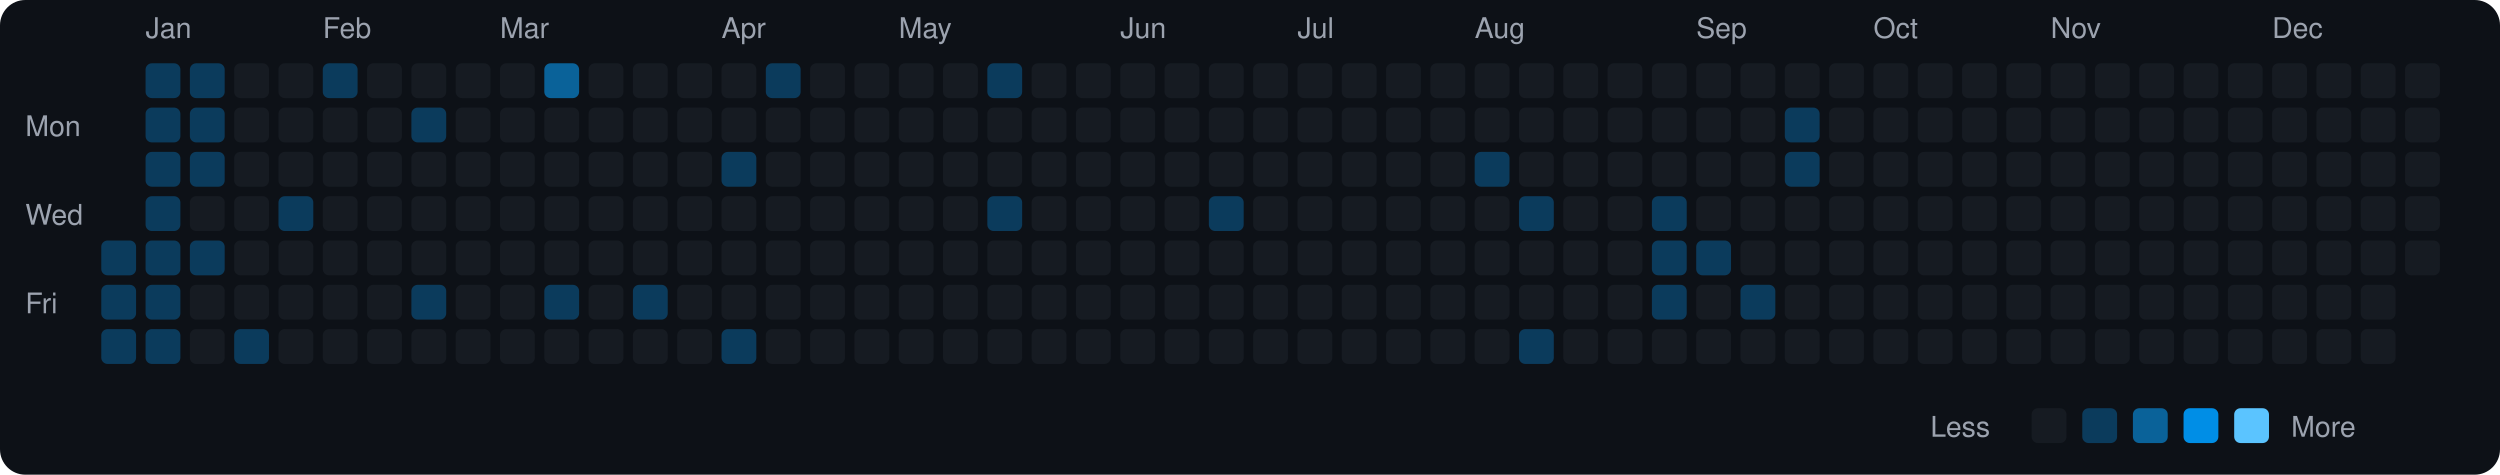
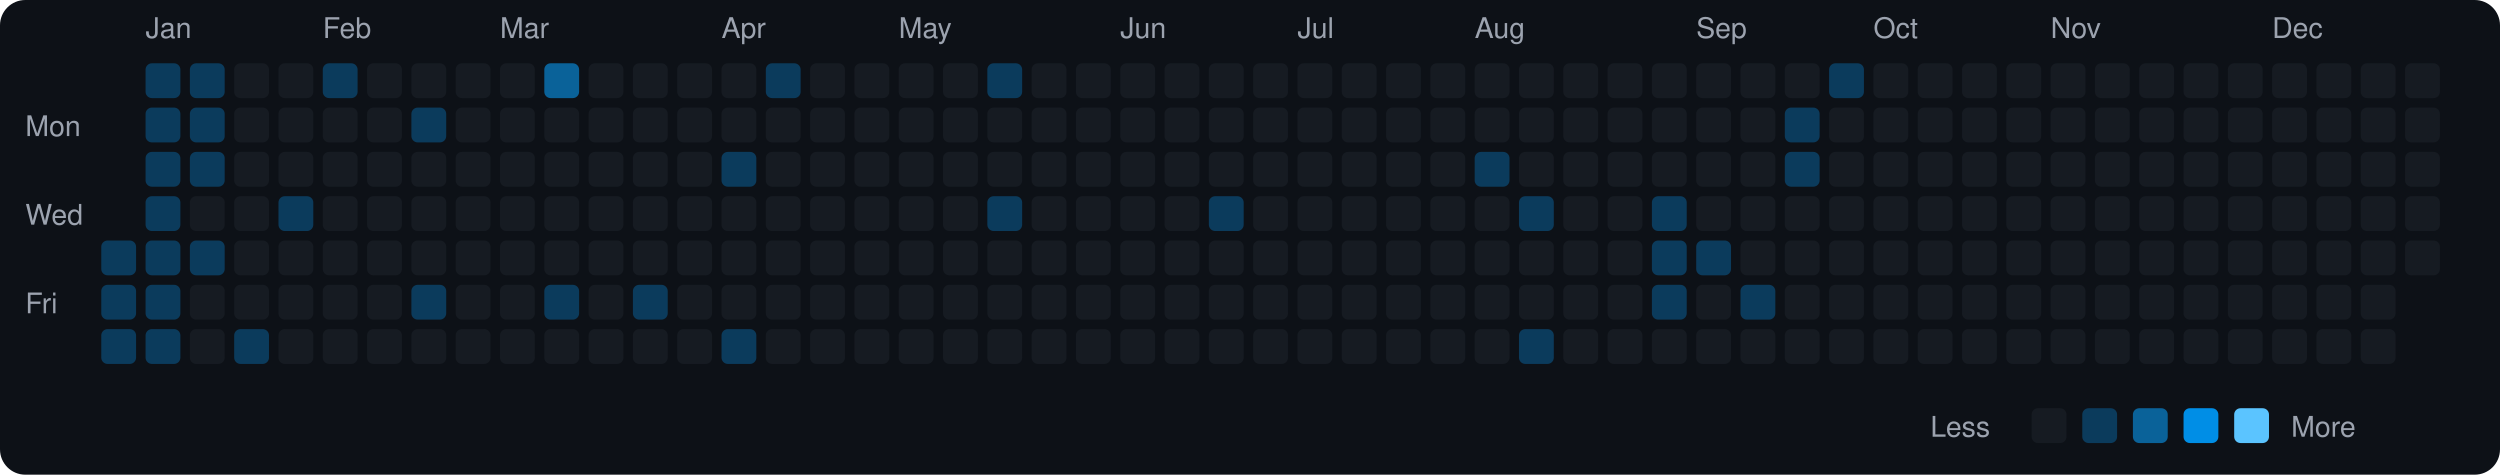
<svg xmlns="http://www.w3.org/2000/svg" viewBox="0 0 790 150" width="790" height="150">
  <rect width="790" height="150" fill="#0d1117" rx="8" ry="8" />
  <text x="8" y="43" fill="#9ca3af" font-size="9" font-family="-apple-system, BlinkMacSystemFont, 'Segoe UI', Helvetica, Arial, sans-serif">Mon</text>
  <text x="8" y="71" fill="#9ca3af" font-size="9" font-family="-apple-system, BlinkMacSystemFont, 'Segoe UI', Helvetica, Arial, sans-serif">Wed</text>
  <text x="8" y="99" fill="#9ca3af" font-size="9" font-family="-apple-system, BlinkMacSystemFont, 'Segoe UI', Helvetica, Arial, sans-serif">Fri</text>
  <rect x="32" y="76" width="11" height="11" rx="2" ry="2" fill="#0b3b5c">
    </rect>
  <rect x="32" y="90" width="11" height="11" rx="2" ry="2" fill="#0b3b5c">
    </rect>
  <rect x="32" y="104" width="11" height="11" rx="2" ry="2" fill="#0b3b5c">
    </rect>
  <text x="46" y="12" fill="#9ca3af" font-size="9" font-family="-apple-system, BlinkMacSystemFont, 'Segoe UI', Helvetica, Arial, sans-serif">Jan</text>
  <rect x="46" y="20" width="11" height="11" rx="2" ry="2" fill="#0b3b5c">
    </rect>
  <rect x="46" y="34" width="11" height="11" rx="2" ry="2" fill="#0b3b5c">
    </rect>
  <rect x="46" y="48" width="11" height="11" rx="2" ry="2" fill="#0b3b5c">
    </rect>
  <rect x="46" y="62" width="11" height="11" rx="2" ry="2" fill="#0b3b5c">
    </rect>
  <rect x="46" y="76" width="11" height="11" rx="2" ry="2" fill="#0b3b5c">
    </rect>
  <rect x="46" y="90" width="11" height="11" rx="2" ry="2" fill="#0b3b5c">
    </rect>
  <rect x="46" y="104" width="11" height="11" rx="2" ry="2" fill="#0b3b5c">
    </rect>
  <rect x="60" y="20" width="11" height="11" rx="2" ry="2" fill="#0b3b5c">
    </rect>
  <rect x="60" y="34" width="11" height="11" rx="2" ry="2" fill="#0b3b5c">
    </rect>
  <rect x="60" y="48" width="11" height="11" rx="2" ry="2" fill="#0b3b5c">
    </rect>
  <rect x="60" y="62" width="11" height="11" rx="2" ry="2" fill="#161b22">
    </rect>
  <rect x="60" y="76" width="11" height="11" rx="2" ry="2" fill="#0b3b5c">
    </rect>
  <rect x="60" y="90" width="11" height="11" rx="2" ry="2" fill="#161b22">
    </rect>
  <rect x="60" y="104" width="11" height="11" rx="2" ry="2" fill="#161b22">
    </rect>
  <rect x="74" y="20" width="11" height="11" rx="2" ry="2" fill="#161b22">
    </rect>
  <rect x="74" y="34" width="11" height="11" rx="2" ry="2" fill="#161b22">
    </rect>
  <rect x="74" y="48" width="11" height="11" rx="2" ry="2" fill="#161b22">
    </rect>
  <rect x="74" y="62" width="11" height="11" rx="2" ry="2" fill="#161b22">
    </rect>
  <rect x="74" y="76" width="11" height="11" rx="2" ry="2" fill="#161b22">
    </rect>
  <rect x="74" y="90" width="11" height="11" rx="2" ry="2" fill="#161b22">
    </rect>
  <rect x="74" y="104" width="11" height="11" rx="2" ry="2" fill="#0b3b5c">
    </rect>
  <rect x="88" y="20" width="11" height="11" rx="2" ry="2" fill="#161b22">
    </rect>
  <rect x="88" y="34" width="11" height="11" rx="2" ry="2" fill="#161b22">
    </rect>
  <rect x="88" y="48" width="11" height="11" rx="2" ry="2" fill="#161b22">
    </rect>
  <rect x="88" y="62" width="11" height="11" rx="2" ry="2" fill="#0b3b5c">
    </rect>
  <rect x="88" y="76" width="11" height="11" rx="2" ry="2" fill="#161b22">
    </rect>
  <rect x="88" y="90" width="11" height="11" rx="2" ry="2" fill="#161b22">
    </rect>
  <rect x="88" y="104" width="11" height="11" rx="2" ry="2" fill="#161b22">
    </rect>
  <text x="102" y="12" fill="#9ca3af" font-size="9" font-family="-apple-system, BlinkMacSystemFont, 'Segoe UI', Helvetica, Arial, sans-serif">Feb</text>
  <rect x="102" y="20" width="11" height="11" rx="2" ry="2" fill="#0b3b5c">
    </rect>
  <rect x="102" y="34" width="11" height="11" rx="2" ry="2" fill="#161b22">
    </rect>
  <rect x="102" y="48" width="11" height="11" rx="2" ry="2" fill="#161b22">
    </rect>
  <rect x="102" y="62" width="11" height="11" rx="2" ry="2" fill="#161b22">
    </rect>
  <rect x="102" y="76" width="11" height="11" rx="2" ry="2" fill="#161b22">
    </rect>
  <rect x="102" y="90" width="11" height="11" rx="2" ry="2" fill="#161b22">
    </rect>
  <rect x="102" y="104" width="11" height="11" rx="2" ry="2" fill="#161b22">
    </rect>
  <rect x="116" y="20" width="11" height="11" rx="2" ry="2" fill="#161b22">
    </rect>
  <rect x="116" y="34" width="11" height="11" rx="2" ry="2" fill="#161b22">
    </rect>
  <rect x="116" y="48" width="11" height="11" rx="2" ry="2" fill="#161b22">
    </rect>
  <rect x="116" y="62" width="11" height="11" rx="2" ry="2" fill="#161b22">
    </rect>
  <rect x="116" y="76" width="11" height="11" rx="2" ry="2" fill="#161b22">
    </rect>
  <rect x="116" y="90" width="11" height="11" rx="2" ry="2" fill="#161b22">
    </rect>
  <rect x="116" y="104" width="11" height="11" rx="2" ry="2" fill="#161b22">
    </rect>
  <rect x="130" y="20" width="11" height="11" rx="2" ry="2" fill="#161b22">
    </rect>
  <rect x="130" y="34" width="11" height="11" rx="2" ry="2" fill="#0b3b5c">
    </rect>
  <rect x="130" y="48" width="11" height="11" rx="2" ry="2" fill="#161b22">
    </rect>
  <rect x="130" y="62" width="11" height="11" rx="2" ry="2" fill="#161b22">
    </rect>
  <rect x="130" y="76" width="11" height="11" rx="2" ry="2" fill="#161b22">
    </rect>
  <rect x="130" y="90" width="11" height="11" rx="2" ry="2" fill="#0b3b5c">
    </rect>
  <rect x="130" y="104" width="11" height="11" rx="2" ry="2" fill="#161b22">
    </rect>
  <rect x="144" y="20" width="11" height="11" rx="2" ry="2" fill="#161b22">
    </rect>
  <rect x="144" y="34" width="11" height="11" rx="2" ry="2" fill="#161b22">
    </rect>
  <rect x="144" y="48" width="11" height="11" rx="2" ry="2" fill="#161b22">
    </rect>
  <rect x="144" y="62" width="11" height="11" rx="2" ry="2" fill="#161b22">
    </rect>
  <rect x="144" y="76" width="11" height="11" rx="2" ry="2" fill="#161b22">
    </rect>
  <rect x="144" y="90" width="11" height="11" rx="2" ry="2" fill="#161b22">
    </rect>
  <rect x="144" y="104" width="11" height="11" rx="2" ry="2" fill="#161b22">
    </rect>
  <text x="158" y="12" fill="#9ca3af" font-size="9" font-family="-apple-system, BlinkMacSystemFont, 'Segoe UI', Helvetica, Arial, sans-serif">Mar</text>
  <rect x="158" y="20" width="11" height="11" rx="2" ry="2" fill="#161b22">
    </rect>
  <rect x="158" y="34" width="11" height="11" rx="2" ry="2" fill="#161b22">
    </rect>
  <rect x="158" y="48" width="11" height="11" rx="2" ry="2" fill="#161b22">
    </rect>
  <rect x="158" y="62" width="11" height="11" rx="2" ry="2" fill="#161b22">
    </rect>
  <rect x="158" y="76" width="11" height="11" rx="2" ry="2" fill="#161b22">
    </rect>
  <rect x="158" y="90" width="11" height="11" rx="2" ry="2" fill="#161b22">
    </rect>
  <rect x="158" y="104" width="11" height="11" rx="2" ry="2" fill="#161b22">
    </rect>
  <rect x="172" y="20" width="11" height="11" rx="2" ry="2" fill="#0a6299">
    </rect>
  <rect x="172" y="34" width="11" height="11" rx="2" ry="2" fill="#161b22">
    </rect>
  <rect x="172" y="48" width="11" height="11" rx="2" ry="2" fill="#161b22">
    </rect>
  <rect x="172" y="62" width="11" height="11" rx="2" ry="2" fill="#161b22">
    </rect>
  <rect x="172" y="76" width="11" height="11" rx="2" ry="2" fill="#161b22">
    </rect>
  <rect x="172" y="90" width="11" height="11" rx="2" ry="2" fill="#0b3b5c">
    </rect>
  <rect x="172" y="104" width="11" height="11" rx="2" ry="2" fill="#161b22">
    </rect>
  <rect x="186" y="20" width="11" height="11" rx="2" ry="2" fill="#161b22">
    </rect>
  <rect x="186" y="34" width="11" height="11" rx="2" ry="2" fill="#161b22">
    </rect>
  <rect x="186" y="48" width="11" height="11" rx="2" ry="2" fill="#161b22">
    </rect>
  <rect x="186" y="62" width="11" height="11" rx="2" ry="2" fill="#161b22">
    </rect>
  <rect x="186" y="76" width="11" height="11" rx="2" ry="2" fill="#161b22">
    </rect>
  <rect x="186" y="90" width="11" height="11" rx="2" ry="2" fill="#161b22">
    </rect>
  <rect x="186" y="104" width="11" height="11" rx="2" ry="2" fill="#161b22">
    </rect>
  <rect x="200" y="20" width="11" height="11" rx="2" ry="2" fill="#161b22">
    </rect>
  <rect x="200" y="34" width="11" height="11" rx="2" ry="2" fill="#161b22">
    </rect>
  <rect x="200" y="48" width="11" height="11" rx="2" ry="2" fill="#161b22">
    </rect>
  <rect x="200" y="62" width="11" height="11" rx="2" ry="2" fill="#161b22">
    </rect>
  <rect x="200" y="76" width="11" height="11" rx="2" ry="2" fill="#161b22">
    </rect>
  <rect x="200" y="90" width="11" height="11" rx="2" ry="2" fill="#0b3b5c">
    </rect>
  <rect x="200" y="104" width="11" height="11" rx="2" ry="2" fill="#161b22">
    </rect>
  <rect x="214" y="20" width="11" height="11" rx="2" ry="2" fill="#161b22">
    </rect>
  <rect x="214" y="34" width="11" height="11" rx="2" ry="2" fill="#161b22">
    </rect>
  <rect x="214" y="48" width="11" height="11" rx="2" ry="2" fill="#161b22">
    </rect>
  <rect x="214" y="62" width="11" height="11" rx="2" ry="2" fill="#161b22">
    </rect>
  <rect x="214" y="76" width="11" height="11" rx="2" ry="2" fill="#161b22">
    </rect>
  <rect x="214" y="90" width="11" height="11" rx="2" ry="2" fill="#161b22">
    </rect>
  <rect x="214" y="104" width="11" height="11" rx="2" ry="2" fill="#161b22">
    </rect>
  <text x="228" y="12" fill="#9ca3af" font-size="9" font-family="-apple-system, BlinkMacSystemFont, 'Segoe UI', Helvetica, Arial, sans-serif">Apr</text>
  <rect x="228" y="20" width="11" height="11" rx="2" ry="2" fill="#161b22">
    </rect>
  <rect x="228" y="34" width="11" height="11" rx="2" ry="2" fill="#161b22">
    </rect>
  <rect x="228" y="48" width="11" height="11" rx="2" ry="2" fill="#0b3b5c">
    </rect>
  <rect x="228" y="62" width="11" height="11" rx="2" ry="2" fill="#161b22">
    </rect>
  <rect x="228" y="76" width="11" height="11" rx="2" ry="2" fill="#161b22">
    </rect>
  <rect x="228" y="90" width="11" height="11" rx="2" ry="2" fill="#161b22">
    </rect>
  <rect x="228" y="104" width="11" height="11" rx="2" ry="2" fill="#0b3b5c">
    </rect>
  <rect x="242" y="20" width="11" height="11" rx="2" ry="2" fill="#0b3b5c">
    </rect>
  <rect x="242" y="34" width="11" height="11" rx="2" ry="2" fill="#161b22">
    </rect>
  <rect x="242" y="48" width="11" height="11" rx="2" ry="2" fill="#161b22">
    </rect>
  <rect x="242" y="62" width="11" height="11" rx="2" ry="2" fill="#161b22">
    </rect>
  <rect x="242" y="76" width="11" height="11" rx="2" ry="2" fill="#161b22">
    </rect>
  <rect x="242" y="90" width="11" height="11" rx="2" ry="2" fill="#161b22">
    </rect>
  <rect x="242" y="104" width="11" height="11" rx="2" ry="2" fill="#161b22">
    </rect>
  <rect x="256" y="20" width="11" height="11" rx="2" ry="2" fill="#161b22">
    </rect>
  <rect x="256" y="34" width="11" height="11" rx="2" ry="2" fill="#161b22">
    </rect>
  <rect x="256" y="48" width="11" height="11" rx="2" ry="2" fill="#161b22">
    </rect>
  <rect x="256" y="62" width="11" height="11" rx="2" ry="2" fill="#161b22">
    </rect>
  <rect x="256" y="76" width="11" height="11" rx="2" ry="2" fill="#161b22">
    </rect>
  <rect x="256" y="90" width="11" height="11" rx="2" ry="2" fill="#161b22">
    </rect>
  <rect x="256" y="104" width="11" height="11" rx="2" ry="2" fill="#161b22">
    </rect>
  <rect x="270" y="20" width="11" height="11" rx="2" ry="2" fill="#161b22">
    </rect>
  <rect x="270" y="34" width="11" height="11" rx="2" ry="2" fill="#161b22">
    </rect>
  <rect x="270" y="48" width="11" height="11" rx="2" ry="2" fill="#161b22">
    </rect>
  <rect x="270" y="62" width="11" height="11" rx="2" ry="2" fill="#161b22">
    </rect>
  <rect x="270" y="76" width="11" height="11" rx="2" ry="2" fill="#161b22">
    </rect>
  <rect x="270" y="90" width="11" height="11" rx="2" ry="2" fill="#161b22">
    </rect>
  <rect x="270" y="104" width="11" height="11" rx="2" ry="2" fill="#161b22">
    </rect>
  <text x="284" y="12" fill="#9ca3af" font-size="9" font-family="-apple-system, BlinkMacSystemFont, 'Segoe UI', Helvetica, Arial, sans-serif">May</text>
  <rect x="284" y="20" width="11" height="11" rx="2" ry="2" fill="#161b22">
    </rect>
  <rect x="284" y="34" width="11" height="11" rx="2" ry="2" fill="#161b22">
    </rect>
  <rect x="284" y="48" width="11" height="11" rx="2" ry="2" fill="#161b22">
    </rect>
  <rect x="284" y="62" width="11" height="11" rx="2" ry="2" fill="#161b22">
    </rect>
  <rect x="284" y="76" width="11" height="11" rx="2" ry="2" fill="#161b22">
    </rect>
  <rect x="284" y="90" width="11" height="11" rx="2" ry="2" fill="#161b22">
    </rect>
  <rect x="284" y="104" width="11" height="11" rx="2" ry="2" fill="#161b22">
    </rect>
  <rect x="298" y="20" width="11" height="11" rx="2" ry="2" fill="#161b22">
    </rect>
  <rect x="298" y="34" width="11" height="11" rx="2" ry="2" fill="#161b22">
    </rect>
  <rect x="298" y="48" width="11" height="11" rx="2" ry="2" fill="#161b22">
    </rect>
  <rect x="298" y="62" width="11" height="11" rx="2" ry="2" fill="#161b22">
    </rect>
  <rect x="298" y="76" width="11" height="11" rx="2" ry="2" fill="#161b22">
    </rect>
  <rect x="298" y="90" width="11" height="11" rx="2" ry="2" fill="#161b22">
    </rect>
  <rect x="298" y="104" width="11" height="11" rx="2" ry="2" fill="#161b22">
    </rect>
  <rect x="312" y="20" width="11" height="11" rx="2" ry="2" fill="#0b3b5c">
    </rect>
  <rect x="312" y="34" width="11" height="11" rx="2" ry="2" fill="#161b22">
    </rect>
  <rect x="312" y="48" width="11" height="11" rx="2" ry="2" fill="#161b22">
    </rect>
  <rect x="312" y="62" width="11" height="11" rx="2" ry="2" fill="#0b3b5c">
    </rect>
  <rect x="312" y="76" width="11" height="11" rx="2" ry="2" fill="#161b22">
    </rect>
  <rect x="312" y="90" width="11" height="11" rx="2" ry="2" fill="#161b22">
    </rect>
  <rect x="312" y="104" width="11" height="11" rx="2" ry="2" fill="#161b22">
    </rect>
  <rect x="326" y="20" width="11" height="11" rx="2" ry="2" fill="#161b22">
    </rect>
  <rect x="326" y="34" width="11" height="11" rx="2" ry="2" fill="#161b22">
    </rect>
  <rect x="326" y="48" width="11" height="11" rx="2" ry="2" fill="#161b22">
    </rect>
  <rect x="326" y="62" width="11" height="11" rx="2" ry="2" fill="#161b22">
    </rect>
  <rect x="326" y="76" width="11" height="11" rx="2" ry="2" fill="#161b22">
    </rect>
  <rect x="326" y="90" width="11" height="11" rx="2" ry="2" fill="#161b22">
    </rect>
  <rect x="326" y="104" width="11" height="11" rx="2" ry="2" fill="#161b22">
    </rect>
  <rect x="340" y="20" width="11" height="11" rx="2" ry="2" fill="#161b22">
    </rect>
  <rect x="340" y="34" width="11" height="11" rx="2" ry="2" fill="#161b22">
    </rect>
  <rect x="340" y="48" width="11" height="11" rx="2" ry="2" fill="#161b22">
    </rect>
  <rect x="340" y="62" width="11" height="11" rx="2" ry="2" fill="#161b22">
    </rect>
  <rect x="340" y="76" width="11" height="11" rx="2" ry="2" fill="#161b22">
    </rect>
  <rect x="340" y="90" width="11" height="11" rx="2" ry="2" fill="#161b22">
    </rect>
  <rect x="340" y="104" width="11" height="11" rx="2" ry="2" fill="#161b22">
    </rect>
  <text x="354" y="12" fill="#9ca3af" font-size="9" font-family="-apple-system, BlinkMacSystemFont, 'Segoe UI', Helvetica, Arial, sans-serif">Jun</text>
  <rect x="354" y="20" width="11" height="11" rx="2" ry="2" fill="#161b22">
    </rect>
  <rect x="354" y="34" width="11" height="11" rx="2" ry="2" fill="#161b22">
    </rect>
  <rect x="354" y="48" width="11" height="11" rx="2" ry="2" fill="#161b22">
    </rect>
  <rect x="354" y="62" width="11" height="11" rx="2" ry="2" fill="#161b22">
    </rect>
  <rect x="354" y="76" width="11" height="11" rx="2" ry="2" fill="#161b22">
    </rect>
  <rect x="354" y="90" width="11" height="11" rx="2" ry="2" fill="#161b22">
    </rect>
  <rect x="354" y="104" width="11" height="11" rx="2" ry="2" fill="#161b22">
    </rect>
  <rect x="368" y="20" width="11" height="11" rx="2" ry="2" fill="#161b22">
    </rect>
  <rect x="368" y="34" width="11" height="11" rx="2" ry="2" fill="#161b22">
    </rect>
  <rect x="368" y="48" width="11" height="11" rx="2" ry="2" fill="#161b22">
    </rect>
  <rect x="368" y="62" width="11" height="11" rx="2" ry="2" fill="#161b22">
    </rect>
  <rect x="368" y="76" width="11" height="11" rx="2" ry="2" fill="#161b22">
    </rect>
  <rect x="368" y="90" width="11" height="11" rx="2" ry="2" fill="#161b22">
    </rect>
  <rect x="368" y="104" width="11" height="11" rx="2" ry="2" fill="#161b22">
    </rect>
  <rect x="382" y="20" width="11" height="11" rx="2" ry="2" fill="#161b22">
    </rect>
  <rect x="382" y="34" width="11" height="11" rx="2" ry="2" fill="#161b22">
    </rect>
  <rect x="382" y="48" width="11" height="11" rx="2" ry="2" fill="#161b22">
    </rect>
  <rect x="382" y="62" width="11" height="11" rx="2" ry="2" fill="#0b3b5c">
    </rect>
  <rect x="382" y="76" width="11" height="11" rx="2" ry="2" fill="#161b22">
    </rect>
  <rect x="382" y="90" width="11" height="11" rx="2" ry="2" fill="#161b22">
    </rect>
  <rect x="382" y="104" width="11" height="11" rx="2" ry="2" fill="#161b22">
    </rect>
  <rect x="396" y="20" width="11" height="11" rx="2" ry="2" fill="#161b22">
    </rect>
  <rect x="396" y="34" width="11" height="11" rx="2" ry="2" fill="#161b22">
    </rect>
  <rect x="396" y="48" width="11" height="11" rx="2" ry="2" fill="#161b22">
    </rect>
  <rect x="396" y="62" width="11" height="11" rx="2" ry="2" fill="#161b22">
    </rect>
  <rect x="396" y="76" width="11" height="11" rx="2" ry="2" fill="#161b22">
    </rect>
  <rect x="396" y="90" width="11" height="11" rx="2" ry="2" fill="#161b22">
    </rect>
  <rect x="396" y="104" width="11" height="11" rx="2" ry="2" fill="#161b22">
    </rect>
  <text x="410" y="12" fill="#9ca3af" font-size="9" font-family="-apple-system, BlinkMacSystemFont, 'Segoe UI', Helvetica, Arial, sans-serif">Jul</text>
  <rect x="410" y="20" width="11" height="11" rx="2" ry="2" fill="#161b22">
    </rect>
  <rect x="410" y="34" width="11" height="11" rx="2" ry="2" fill="#161b22">
    </rect>
  <rect x="410" y="48" width="11" height="11" rx="2" ry="2" fill="#161b22">
    </rect>
  <rect x="410" y="62" width="11" height="11" rx="2" ry="2" fill="#161b22">
    </rect>
  <rect x="410" y="76" width="11" height="11" rx="2" ry="2" fill="#161b22">
    </rect>
  <rect x="410" y="90" width="11" height="11" rx="2" ry="2" fill="#161b22">
    </rect>
  <rect x="410" y="104" width="11" height="11" rx="2" ry="2" fill="#161b22">
    </rect>
  <rect x="424" y="20" width="11" height="11" rx="2" ry="2" fill="#161b22">
    </rect>
  <rect x="424" y="34" width="11" height="11" rx="2" ry="2" fill="#161b22">
    </rect>
  <rect x="424" y="48" width="11" height="11" rx="2" ry="2" fill="#161b22">
    </rect>
  <rect x="424" y="62" width="11" height="11" rx="2" ry="2" fill="#161b22">
    </rect>
  <rect x="424" y="76" width="11" height="11" rx="2" ry="2" fill="#161b22">
    </rect>
  <rect x="424" y="90" width="11" height="11" rx="2" ry="2" fill="#161b22">
    </rect>
  <rect x="424" y="104" width="11" height="11" rx="2" ry="2" fill="#161b22">
    </rect>
  <rect x="438" y="20" width="11" height="11" rx="2" ry="2" fill="#161b22">
    </rect>
  <rect x="438" y="34" width="11" height="11" rx="2" ry="2" fill="#161b22">
    </rect>
  <rect x="438" y="48" width="11" height="11" rx="2" ry="2" fill="#161b22">
    </rect>
  <rect x="438" y="62" width="11" height="11" rx="2" ry="2" fill="#161b22">
    </rect>
  <rect x="438" y="76" width="11" height="11" rx="2" ry="2" fill="#161b22">
    </rect>
  <rect x="438" y="90" width="11" height="11" rx="2" ry="2" fill="#161b22">
    </rect>
  <rect x="438" y="104" width="11" height="11" rx="2" ry="2" fill="#161b22">
    </rect>
  <rect x="452" y="20" width="11" height="11" rx="2" ry="2" fill="#161b22">
    </rect>
  <rect x="452" y="34" width="11" height="11" rx="2" ry="2" fill="#161b22">
    </rect>
  <rect x="452" y="48" width="11" height="11" rx="2" ry="2" fill="#161b22">
    </rect>
  <rect x="452" y="62" width="11" height="11" rx="2" ry="2" fill="#161b22">
    </rect>
  <rect x="452" y="76" width="11" height="11" rx="2" ry="2" fill="#161b22">
    </rect>
  <rect x="452" y="90" width="11" height="11" rx="2" ry="2" fill="#161b22">
    </rect>
  <rect x="452" y="104" width="11" height="11" rx="2" ry="2" fill="#161b22">
    </rect>
  <text x="466" y="12" fill="#9ca3af" font-size="9" font-family="-apple-system, BlinkMacSystemFont, 'Segoe UI', Helvetica, Arial, sans-serif">Aug</text>
  <rect x="466" y="20" width="11" height="11" rx="2" ry="2" fill="#161b22">
    </rect>
  <rect x="466" y="34" width="11" height="11" rx="2" ry="2" fill="#161b22">
    </rect>
  <rect x="466" y="48" width="11" height="11" rx="2" ry="2" fill="#0b3b5c">
    </rect>
  <rect x="466" y="62" width="11" height="11" rx="2" ry="2" fill="#161b22">
    </rect>
  <rect x="466" y="76" width="11" height="11" rx="2" ry="2" fill="#161b22">
    </rect>
  <rect x="466" y="90" width="11" height="11" rx="2" ry="2" fill="#161b22">
    </rect>
  <rect x="466" y="104" width="11" height="11" rx="2" ry="2" fill="#161b22">
    </rect>
  <rect x="480" y="20" width="11" height="11" rx="2" ry="2" fill="#161b22">
    </rect>
  <rect x="480" y="34" width="11" height="11" rx="2" ry="2" fill="#161b22">
    </rect>
  <rect x="480" y="48" width="11" height="11" rx="2" ry="2" fill="#161b22">
    </rect>
  <rect x="480" y="62" width="11" height="11" rx="2" ry="2" fill="#0b3b5c">
    </rect>
  <rect x="480" y="76" width="11" height="11" rx="2" ry="2" fill="#161b22">
    </rect>
  <rect x="480" y="90" width="11" height="11" rx="2" ry="2" fill="#161b22">
    </rect>
  <rect x="480" y="104" width="11" height="11" rx="2" ry="2" fill="#0b3b5c">
    </rect>
  <rect x="494" y="20" width="11" height="11" rx="2" ry="2" fill="#161b22">
    </rect>
  <rect x="494" y="34" width="11" height="11" rx="2" ry="2" fill="#161b22">
    </rect>
  <rect x="494" y="48" width="11" height="11" rx="2" ry="2" fill="#161b22">
    </rect>
  <rect x="494" y="62" width="11" height="11" rx="2" ry="2" fill="#161b22">
    </rect>
  <rect x="494" y="76" width="11" height="11" rx="2" ry="2" fill="#161b22">
    </rect>
  <rect x="494" y="90" width="11" height="11" rx="2" ry="2" fill="#161b22">
    </rect>
  <rect x="494" y="104" width="11" height="11" rx="2" ry="2" fill="#161b22">
    </rect>
  <rect x="508" y="20" width="11" height="11" rx="2" ry="2" fill="#161b22">
    </rect>
  <rect x="508" y="34" width="11" height="11" rx="2" ry="2" fill="#161b22">
    </rect>
  <rect x="508" y="48" width="11" height="11" rx="2" ry="2" fill="#161b22">
    </rect>
  <rect x="508" y="62" width="11" height="11" rx="2" ry="2" fill="#161b22">
    </rect>
  <rect x="508" y="76" width="11" height="11" rx="2" ry="2" fill="#161b22">
    </rect>
  <rect x="508" y="90" width="11" height="11" rx="2" ry="2" fill="#161b22">
    </rect>
  <rect x="508" y="104" width="11" height="11" rx="2" ry="2" fill="#161b22">
    </rect>
  <rect x="522" y="20" width="11" height="11" rx="2" ry="2" fill="#161b22">
    </rect>
  <rect x="522" y="34" width="11" height="11" rx="2" ry="2" fill="#161b22">
    </rect>
  <rect x="522" y="48" width="11" height="11" rx="2" ry="2" fill="#161b22">
    </rect>
  <rect x="522" y="62" width="11" height="11" rx="2" ry="2" fill="#0b3b5c">
    </rect>
  <rect x="522" y="76" width="11" height="11" rx="2" ry="2" fill="#0b3b5c">
    </rect>
  <rect x="522" y="90" width="11" height="11" rx="2" ry="2" fill="#0b3b5c">
    </rect>
  <rect x="522" y="104" width="11" height="11" rx="2" ry="2" fill="#161b22">
    </rect>
  <text x="536" y="12" fill="#9ca3af" font-size="9" font-family="-apple-system, BlinkMacSystemFont, 'Segoe UI', Helvetica, Arial, sans-serif">Sep</text>
  <rect x="536" y="20" width="11" height="11" rx="2" ry="2" fill="#161b22">
    </rect>
  <rect x="536" y="34" width="11" height="11" rx="2" ry="2" fill="#161b22">
    </rect>
  <rect x="536" y="48" width="11" height="11" rx="2" ry="2" fill="#161b22">
    </rect>
  <rect x="536" y="62" width="11" height="11" rx="2" ry="2" fill="#161b22">
    </rect>
  <rect x="536" y="76" width="11" height="11" rx="2" ry="2" fill="#0b3b5c">
    </rect>
  <rect x="536" y="90" width="11" height="11" rx="2" ry="2" fill="#161b22">
    </rect>
  <rect x="536" y="104" width="11" height="11" rx="2" ry="2" fill="#161b22">
    </rect>
  <rect x="550" y="20" width="11" height="11" rx="2" ry="2" fill="#161b22">
    </rect>
  <rect x="550" y="34" width="11" height="11" rx="2" ry="2" fill="#161b22">
    </rect>
  <rect x="550" y="48" width="11" height="11" rx="2" ry="2" fill="#161b22">
    </rect>
  <rect x="550" y="62" width="11" height="11" rx="2" ry="2" fill="#161b22">
    </rect>
  <rect x="550" y="76" width="11" height="11" rx="2" ry="2" fill="#161b22">
    </rect>
  <rect x="550" y="90" width="11" height="11" rx="2" ry="2" fill="#0b3b5c">
    </rect>
  <rect x="550" y="104" width="11" height="11" rx="2" ry="2" fill="#161b22">
    </rect>
  <rect x="564" y="20" width="11" height="11" rx="2" ry="2" fill="#161b22">
    </rect>
  <rect x="564" y="34" width="11" height="11" rx="2" ry="2" fill="#0b3b5c">
    </rect>
  <rect x="564" y="48" width="11" height="11" rx="2" ry="2" fill="#0b3b5c">
    </rect>
  <rect x="564" y="62" width="11" height="11" rx="2" ry="2" fill="#161b22">
    </rect>
  <rect x="564" y="76" width="11" height="11" rx="2" ry="2" fill="#161b22">
    </rect>
  <rect x="564" y="90" width="11" height="11" rx="2" ry="2" fill="#161b22">
    </rect>
  <rect x="564" y="104" width="11" height="11" rx="2" ry="2" fill="#161b22">
    </rect>
-   <rect x="578" y="20" width="11" height="11" rx="2" ry="2" fill="#161b22">
+   <rect x="578" y="20" width="11" height="11" rx="2" ry="2" fill="#0b3b5c">
    </rect>
  <rect x="578" y="34" width="11" height="11" rx="2" ry="2" fill="#161b22">
    </rect>
  <rect x="578" y="48" width="11" height="11" rx="2" ry="2" fill="#161b22">
    </rect>
  <rect x="578" y="62" width="11" height="11" rx="2" ry="2" fill="#161b22">
    </rect>
  <rect x="578" y="76" width="11" height="11" rx="2" ry="2" fill="#161b22">
    </rect>
  <rect x="578" y="90" width="11" height="11" rx="2" ry="2" fill="#161b22">
    </rect>
  <rect x="578" y="104" width="11" height="11" rx="2" ry="2" fill="#161b22">
    </rect>
  <text x="592" y="12" fill="#9ca3af" font-size="9" font-family="-apple-system, BlinkMacSystemFont, 'Segoe UI', Helvetica, Arial, sans-serif">Oct</text>
  <rect x="592" y="20" width="11" height="11" rx="2" ry="2" fill="#161b22">
    </rect>
  <rect x="592" y="34" width="11" height="11" rx="2" ry="2" fill="#161b22">
    </rect>
  <rect x="592" y="48" width="11" height="11" rx="2" ry="2" fill="#161b22">
    </rect>
  <rect x="592" y="62" width="11" height="11" rx="2" ry="2" fill="#161b22">
    </rect>
  <rect x="592" y="76" width="11" height="11" rx="2" ry="2" fill="#161b22">
    </rect>
  <rect x="592" y="90" width="11" height="11" rx="2" ry="2" fill="#161b22">
    </rect>
  <rect x="592" y="104" width="11" height="11" rx="2" ry="2" fill="#161b22">
    </rect>
  <rect x="606" y="20" width="11" height="11" rx="2" ry="2" fill="#161b22">
    </rect>
  <rect x="606" y="34" width="11" height="11" rx="2" ry="2" fill="#161b22">
    </rect>
  <rect x="606" y="48" width="11" height="11" rx="2" ry="2" fill="#161b22">
    </rect>
  <rect x="606" y="62" width="11" height="11" rx="2" ry="2" fill="#161b22">
    </rect>
  <rect x="606" y="76" width="11" height="11" rx="2" ry="2" fill="#161b22">
    </rect>
  <rect x="606" y="90" width="11" height="11" rx="2" ry="2" fill="#161b22">
    </rect>
  <rect x="606" y="104" width="11" height="11" rx="2" ry="2" fill="#161b22">
    </rect>
  <rect x="620" y="20" width="11" height="11" rx="2" ry="2" fill="#161b22">
    </rect>
  <rect x="620" y="34" width="11" height="11" rx="2" ry="2" fill="#161b22">
    </rect>
  <rect x="620" y="48" width="11" height="11" rx="2" ry="2" fill="#161b22">
    </rect>
  <rect x="620" y="62" width="11" height="11" rx="2" ry="2" fill="#161b22">
    </rect>
  <rect x="620" y="76" width="11" height="11" rx="2" ry="2" fill="#161b22">
    </rect>
  <rect x="620" y="90" width="11" height="11" rx="2" ry="2" fill="#161b22">
    </rect>
  <rect x="620" y="104" width="11" height="11" rx="2" ry="2" fill="#161b22">
    </rect>
  <rect x="634" y="20" width="11" height="11" rx="2" ry="2" fill="#161b22">
    </rect>
  <rect x="634" y="34" width="11" height="11" rx="2" ry="2" fill="#161b22">
    </rect>
  <rect x="634" y="48" width="11" height="11" rx="2" ry="2" fill="#161b22">
    </rect>
  <rect x="634" y="62" width="11" height="11" rx="2" ry="2" fill="#161b22">
    </rect>
  <rect x="634" y="76" width="11" height="11" rx="2" ry="2" fill="#161b22">
    </rect>
  <rect x="634" y="90" width="11" height="11" rx="2" ry="2" fill="#161b22">
    </rect>
  <rect x="634" y="104" width="11" height="11" rx="2" ry="2" fill="#161b22">
    </rect>
  <text x="648" y="12" fill="#9ca3af" font-size="9" font-family="-apple-system, BlinkMacSystemFont, 'Segoe UI', Helvetica, Arial, sans-serif">Nov</text>
  <rect x="648" y="20" width="11" height="11" rx="2" ry="2" fill="#161b22">
    </rect>
  <rect x="648" y="34" width="11" height="11" rx="2" ry="2" fill="#161b22">
    </rect>
  <rect x="648" y="48" width="11" height="11" rx="2" ry="2" fill="#161b22">
    </rect>
  <rect x="648" y="62" width="11" height="11" rx="2" ry="2" fill="#161b22">
    </rect>
  <rect x="648" y="76" width="11" height="11" rx="2" ry="2" fill="#161b22">
    </rect>
  <rect x="648" y="90" width="11" height="11" rx="2" ry="2" fill="#161b22">
    </rect>
  <rect x="648" y="104" width="11" height="11" rx="2" ry="2" fill="#161b22">
    </rect>
  <rect x="662" y="20" width="11" height="11" rx="2" ry="2" fill="#161b22">
    </rect>
  <rect x="662" y="34" width="11" height="11" rx="2" ry="2" fill="#161b22">
    </rect>
  <rect x="662" y="48" width="11" height="11" rx="2" ry="2" fill="#161b22">
    </rect>
  <rect x="662" y="62" width="11" height="11" rx="2" ry="2" fill="#161b22">
    </rect>
  <rect x="662" y="76" width="11" height="11" rx="2" ry="2" fill="#161b22">
    </rect>
  <rect x="662" y="90" width="11" height="11" rx="2" ry="2" fill="#161b22">
    </rect>
  <rect x="662" y="104" width="11" height="11" rx="2" ry="2" fill="#161b22">
    </rect>
  <rect x="676" y="20" width="11" height="11" rx="2" ry="2" fill="#161b22">
    </rect>
  <rect x="676" y="34" width="11" height="11" rx="2" ry="2" fill="#161b22">
    </rect>
  <rect x="676" y="48" width="11" height="11" rx="2" ry="2" fill="#161b22">
    </rect>
  <rect x="676" y="62" width="11" height="11" rx="2" ry="2" fill="#161b22">
    </rect>
  <rect x="676" y="76" width="11" height="11" rx="2" ry="2" fill="#161b22">
    </rect>
  <rect x="676" y="90" width="11" height="11" rx="2" ry="2" fill="#161b22">
    </rect>
  <rect x="676" y="104" width="11" height="11" rx="2" ry="2" fill="#161b22">
    </rect>
  <rect x="690" y="20" width="11" height="11" rx="2" ry="2" fill="#161b22">
    </rect>
  <rect x="690" y="34" width="11" height="11" rx="2" ry="2" fill="#161b22">
    </rect>
  <rect x="690" y="48" width="11" height="11" rx="2" ry="2" fill="#161b22">
    </rect>
  <rect x="690" y="62" width="11" height="11" rx="2" ry="2" fill="#161b22">
    </rect>
  <rect x="690" y="76" width="11" height="11" rx="2" ry="2" fill="#161b22">
    </rect>
  <rect x="690" y="90" width="11" height="11" rx="2" ry="2" fill="#161b22">
    </rect>
  <rect x="690" y="104" width="11" height="11" rx="2" ry="2" fill="#161b22">
    </rect>
  <rect x="704" y="20" width="11" height="11" rx="2" ry="2" fill="#161b22">
    </rect>
  <rect x="704" y="34" width="11" height="11" rx="2" ry="2" fill="#161b22">
    </rect>
  <rect x="704" y="48" width="11" height="11" rx="2" ry="2" fill="#161b22">
    </rect>
  <rect x="704" y="62" width="11" height="11" rx="2" ry="2" fill="#161b22">
    </rect>
  <rect x="704" y="76" width="11" height="11" rx="2" ry="2" fill="#161b22">
    </rect>
  <rect x="704" y="90" width="11" height="11" rx="2" ry="2" fill="#161b22">
    </rect>
  <rect x="704" y="104" width="11" height="11" rx="2" ry="2" fill="#161b22">
    </rect>
  <text x="718" y="12" fill="#9ca3af" font-size="9" font-family="-apple-system, BlinkMacSystemFont, 'Segoe UI', Helvetica, Arial, sans-serif">Dec</text>
  <rect x="718" y="20" width="11" height="11" rx="2" ry="2" fill="#161b22">
    </rect>
  <rect x="718" y="34" width="11" height="11" rx="2" ry="2" fill="#161b22">
    </rect>
  <rect x="718" y="48" width="11" height="11" rx="2" ry="2" fill="#161b22">
    </rect>
  <rect x="718" y="62" width="11" height="11" rx="2" ry="2" fill="#161b22">
    </rect>
  <rect x="718" y="76" width="11" height="11" rx="2" ry="2" fill="#161b22">
    </rect>
  <rect x="718" y="90" width="11" height="11" rx="2" ry="2" fill="#161b22">
    </rect>
  <rect x="718" y="104" width="11" height="11" rx="2" ry="2" fill="#161b22">
    </rect>
  <rect x="732" y="20" width="11" height="11" rx="2" ry="2" fill="#161b22">
    </rect>
  <rect x="732" y="34" width="11" height="11" rx="2" ry="2" fill="#161b22">
    </rect>
  <rect x="732" y="48" width="11" height="11" rx="2" ry="2" fill="#161b22">
    </rect>
  <rect x="732" y="62" width="11" height="11" rx="2" ry="2" fill="#161b22">
    </rect>
  <rect x="732" y="76" width="11" height="11" rx="2" ry="2" fill="#161b22">
    </rect>
  <rect x="732" y="90" width="11" height="11" rx="2" ry="2" fill="#161b22">
    </rect>
  <rect x="732" y="104" width="11" height="11" rx="2" ry="2" fill="#161b22">
    </rect>
  <rect x="746" y="20" width="11" height="11" rx="2" ry="2" fill="#161b22">
    </rect>
  <rect x="746" y="34" width="11" height="11" rx="2" ry="2" fill="#161b22">
    </rect>
  <rect x="746" y="48" width="11" height="11" rx="2" ry="2" fill="#161b22">
    </rect>
  <rect x="746" y="62" width="11" height="11" rx="2" ry="2" fill="#161b22">
    </rect>
  <rect x="746" y="76" width="11" height="11" rx="2" ry="2" fill="#161b22">
    </rect>
  <rect x="746" y="90" width="11" height="11" rx="2" ry="2" fill="#161b22">
    </rect>
  <rect x="746" y="104" width="11" height="11" rx="2" ry="2" fill="#161b22">
    </rect>
  <rect x="760" y="20" width="11" height="11" rx="2" ry="2" fill="#161b22">
    </rect>
  <rect x="760" y="34" width="11" height="11" rx="2" ry="2" fill="#161b22">
    </rect>
  <rect x="760" y="48" width="11" height="11" rx="2" ry="2" fill="#161b22">
    </rect>
  <rect x="760" y="62" width="11" height="11" rx="2" ry="2" fill="#161b22">
    </rect>
  <rect x="760" y="76" width="11" height="11" rx="2" ry="2" fill="#161b22">
    </rect>
  <text x="610" y="138" fill="#9ca3af" font-size="9" font-family="-apple-system, BlinkMacSystemFont, 'Segoe UI', Helvetica, Arial, sans-serif">Less</text>
  <rect x="642" y="129" width="11" height="11" rx="2" ry="2" fill="#161b22" />
  <rect x="658" y="129" width="11" height="11" rx="2" ry="2" fill="#0b3b5c" />
  <rect x="674" y="129" width="11" height="11" rx="2" ry="2" fill="#0a6299" />
  <rect x="690" y="129" width="11" height="11" rx="2" ry="2" fill="#008ee6" />
  <rect x="706" y="129" width="11" height="11" rx="2" ry="2" fill="#5bc4ff" />
  <text x="724" y="138" fill="#9ca3af" font-size="9" font-family="-apple-system, BlinkMacSystemFont, 'Segoe UI', Helvetica, Arial, sans-serif">More</text>
</svg>
